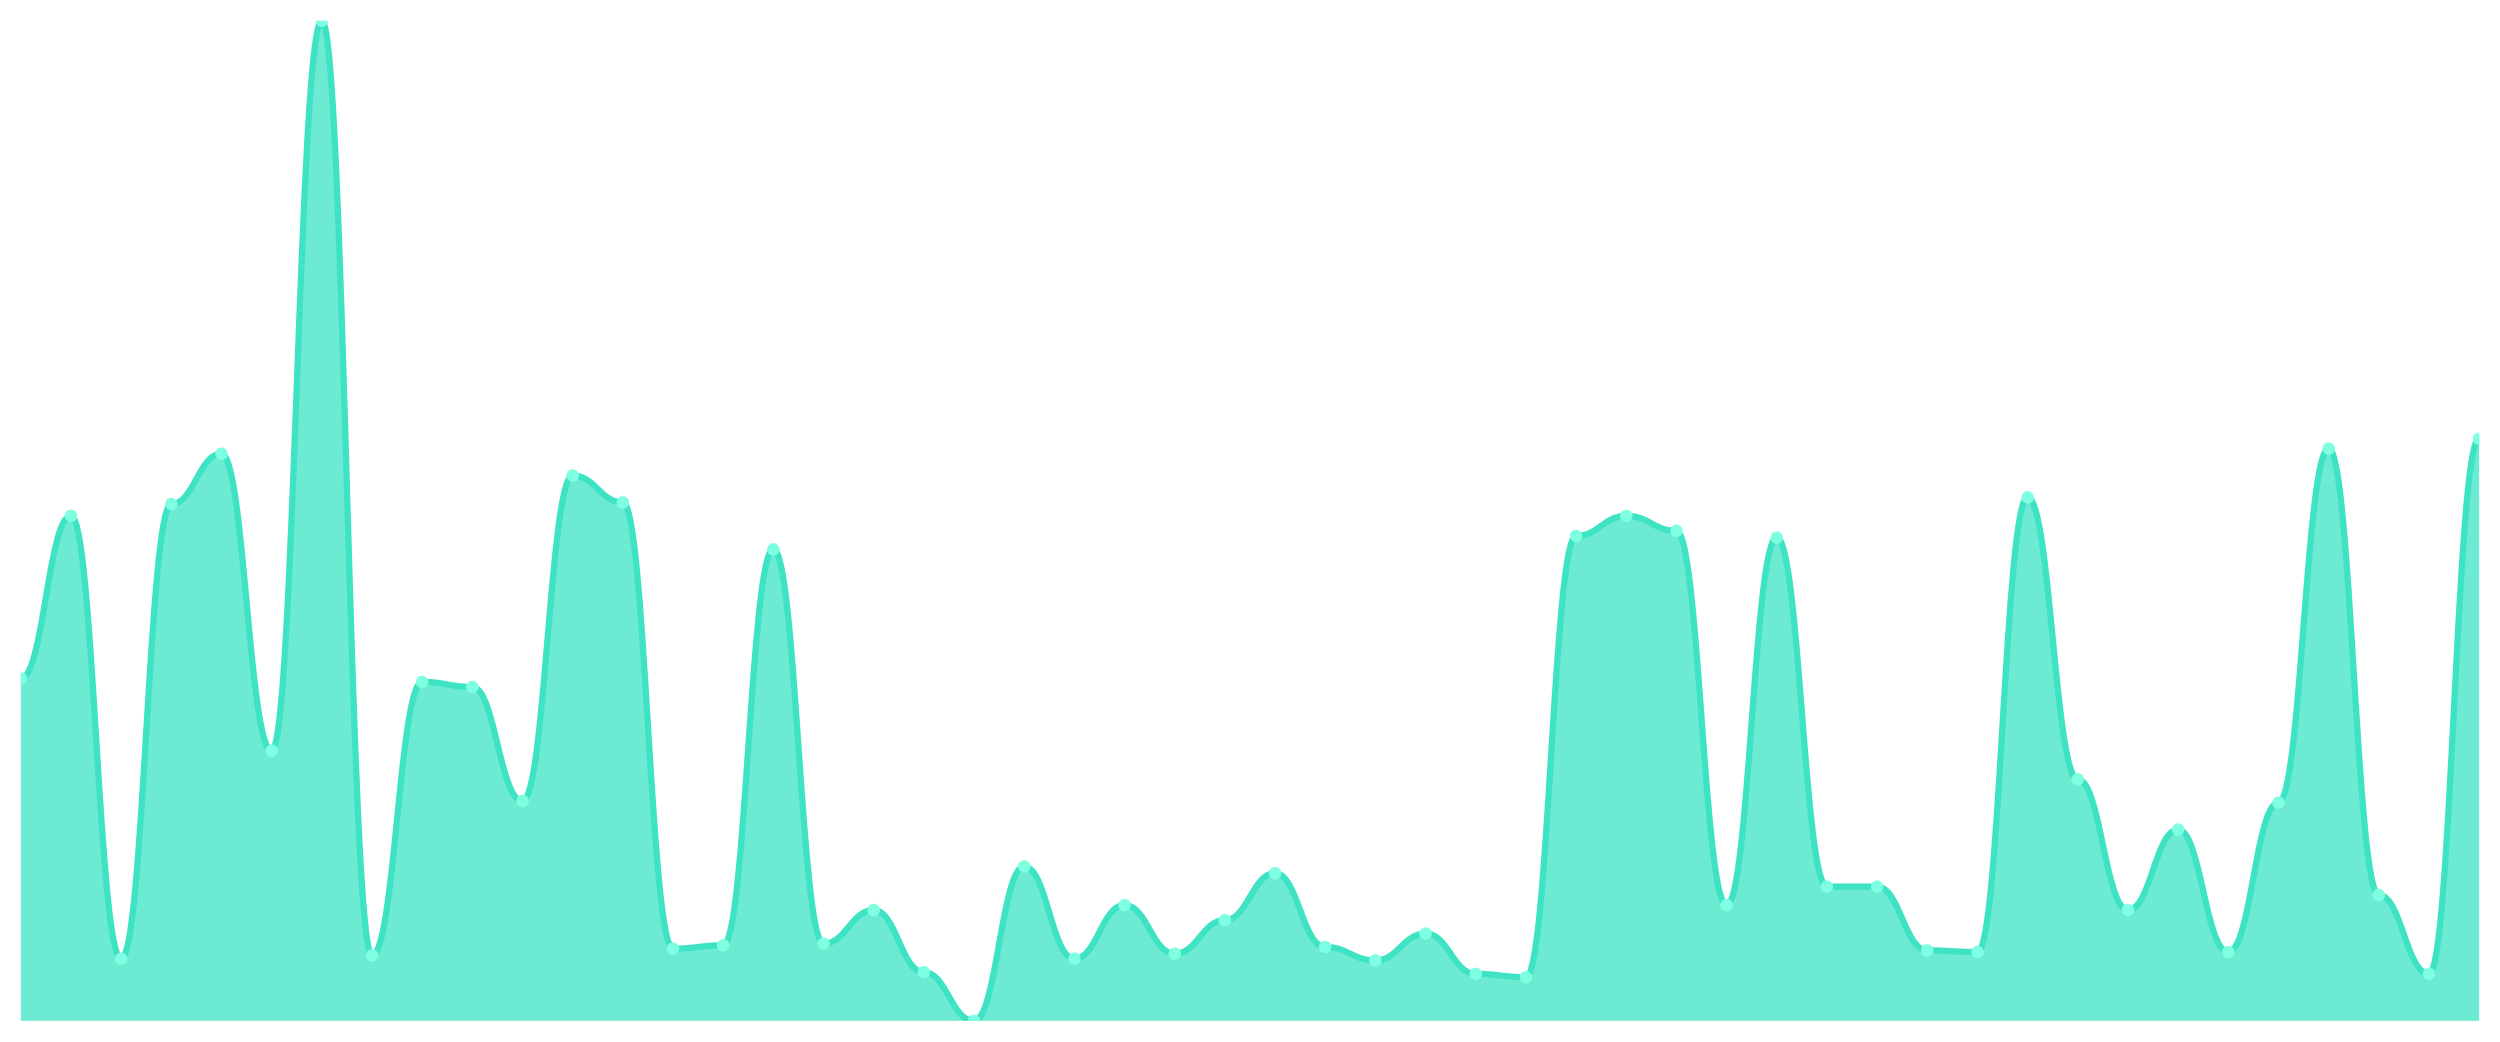
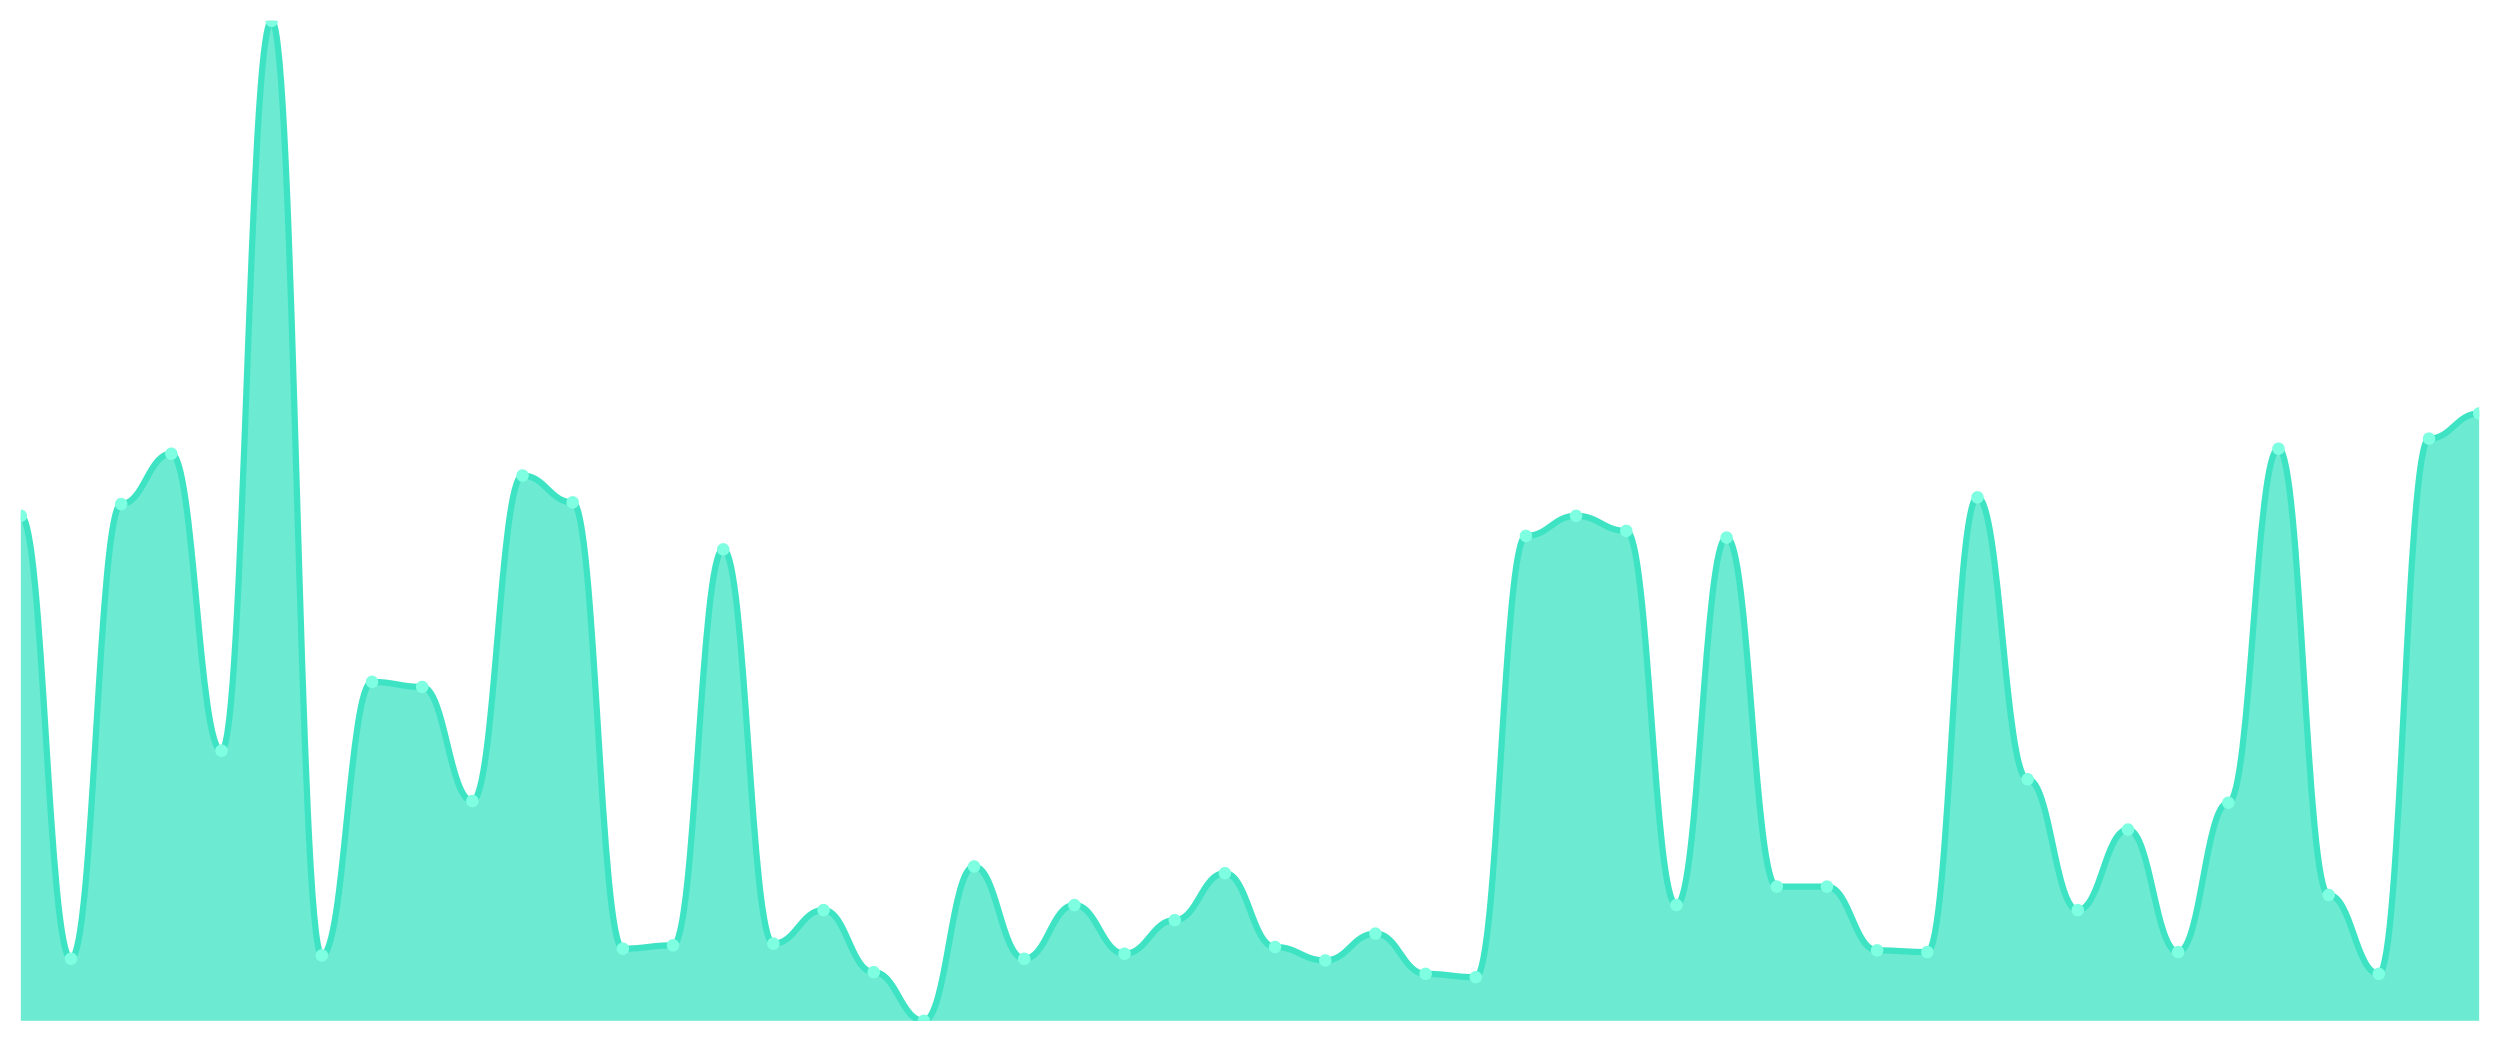
<svg xmlns="http://www.w3.org/2000/svg" viewBox="0 0 1200 500" width="1200" height="500">
  <defs>
    <clipPath id="c">
      <rect x="10" y="10" width="1180" height="480" />
    </clipPath>
  </defs>
  <rect width="1200" height="500" fill="none" />
  <g clip-path="url(#c)">
-     <path d="M 10,490 L 10,325.705 C 20.837,325.705 23.245,247.584 34.082,247.584 C 44.918,247.584 47.327,460.201 58.163,460.201 C 69,460.201 71.408,241.946 82.245,241.946 C 93.082,241.946 95.49,217.785 106.327,217.785 C 117.163,217.785 119.571,360.336 130.408,360.336 C 141.245,360.336 143.653,10 154.49,10 C 165.327,10 167.735,458.591 178.571,458.591 C 189.408,458.591 191.816,327.315 202.653,327.315 C 213.49,327.315 215.898,329.732 226.735,329.732 C 237.571,329.732 239.98,384.497 250.816,384.497 C 261.653,384.497 264.061,228.255 274.898,228.255 C 285.735,228.255 288.143,241.141 298.98,241.141 C 309.816,241.141 312.224,455.369 323.061,455.369 C 333.898,455.369 336.306,453.758 347.143,453.758 C 357.98,453.758 360.388,263.691 371.224,263.691 C 382.061,263.691 384.469,452.953 395.306,452.953 C 406.143,452.953 408.551,436.846 419.388,436.846 C 430.224,436.846 432.633,466.644 443.469,466.644 C 454.306,466.644 456.714,490 467.551,490 C 478.388,490 480.796,415.906 491.633,415.906 C 502.469,415.906 504.878,460.201 515.714,460.201 C 526.551,460.201 528.959,434.43 539.796,434.43 C 550.633,434.43 553.041,457.785 563.878,457.785 C 574.714,457.785 577.122,441.678 587.959,441.678 C 598.796,441.678 601.204,419.128 612.041,419.128 C 622.878,419.128 625.286,454.564 636.122,454.564 C 646.959,454.564 649.367,461.007 660.204,461.007 C 671.041,461.007 673.449,448.121 684.286,448.121 C 695.122,448.121 697.531,467.45 708.367,467.45 C 719.204,467.45 721.612,469.06 732.449,469.06 C 743.286,469.06 745.694,257.248 756.531,257.248 C 767.367,257.248 769.776,247.584 780.612,247.584 C 791.449,247.584 793.857,254.832 804.694,254.832 C 815.531,254.832 817.939,434.43 828.776,434.43 C 839.612,434.43 842.02,258.054 852.857,258.054 C 863.694,258.054 866.102,425.57 876.939,425.57 C 887.776,425.57 890.184,425.57 901.02,425.57 C 911.857,425.57 914.265,456.174 925.102,456.174 C 935.939,456.174 938.347,456.98 949.184,456.98 C 960.02,456.98 962.429,238.725 973.265,238.725 C 984.102,238.725 986.51,374.027 997.347,374.027 C 1008.184,374.027 1010.592,436.846 1021.429,436.846 C 1032.265,436.846 1034.673,398.188 1045.51,398.188 C 1056.347,398.188 1058.755,456.98 1069.592,456.98 C 1080.429,456.98 1082.837,385.302 1093.673,385.302 C 1104.51,385.302 1106.918,215.369 1117.755,215.369 C 1128.592,215.369 1131,429.597 1141.837,429.597 C 1152.673,429.597 1155.082,467.45 1165.918,467.45 C 1176.755,467.45 1179.163,210.537 1190,210.537 L 1190,490 Z" fill="rgba(61,227,195,0.75)" />
-     <path d="M 10,325.705 C 20.837,325.705 23.245,247.584 34.082,247.584 C 44.918,247.584 47.327,460.201 58.163,460.201 C 69,460.201 71.408,241.946 82.245,241.946 C 93.082,241.946 95.49,217.785 106.327,217.785 C 117.163,217.785 119.571,360.336 130.408,360.336 C 141.245,360.336 143.653,10 154.49,10 C 165.327,10 167.735,458.591 178.571,458.591 C 189.408,458.591 191.816,327.315 202.653,327.315 C 213.49,327.315 215.898,329.732 226.735,329.732 C 237.571,329.732 239.98,384.497 250.816,384.497 C 261.653,384.497 264.061,228.255 274.898,228.255 C 285.735,228.255 288.143,241.141 298.98,241.141 C 309.816,241.141 312.224,455.369 323.061,455.369 C 333.898,455.369 336.306,453.758 347.143,453.758 C 357.98,453.758 360.388,263.691 371.224,263.691 C 382.061,263.691 384.469,452.953 395.306,452.953 C 406.143,452.953 408.551,436.846 419.388,436.846 C 430.224,436.846 432.633,466.644 443.469,466.644 C 454.306,466.644 456.714,490 467.551,490 C 478.388,490 480.796,415.906 491.633,415.906 C 502.469,415.906 504.878,460.201 515.714,460.201 C 526.551,460.201 528.959,434.43 539.796,434.43 C 550.633,434.43 553.041,457.785 563.878,457.785 C 574.714,457.785 577.122,441.678 587.959,441.678 C 598.796,441.678 601.204,419.128 612.041,419.128 C 622.878,419.128 625.286,454.564 636.122,454.564 C 646.959,454.564 649.367,461.007 660.204,461.007 C 671.041,461.007 673.449,448.121 684.286,448.121 C 695.122,448.121 697.531,467.45 708.367,467.45 C 719.204,467.45 721.612,469.06 732.449,469.06 C 743.286,469.06 745.694,257.248 756.531,257.248 C 767.367,257.248 769.776,247.584 780.612,247.584 C 791.449,247.584 793.857,254.832 804.694,254.832 C 815.531,254.832 817.939,434.43 828.776,434.43 C 839.612,434.43 842.02,258.054 852.857,258.054 C 863.694,258.054 866.102,425.57 876.939,425.57 C 887.776,425.57 890.184,425.57 901.02,425.57 C 911.857,425.57 914.265,456.174 925.102,456.174 C 935.939,456.174 938.347,456.98 949.184,456.98 C 960.02,456.98 962.429,238.725 973.265,238.725 C 984.102,238.725 986.51,374.027 997.347,374.027 C 1008.184,374.027 1010.592,436.846 1021.429,436.846 C 1032.265,436.846 1034.673,398.188 1045.51,398.188 C 1056.347,398.188 1058.755,456.98 1069.592,456.98 C 1080.429,456.98 1082.837,385.302 1093.673,385.302 C 1104.51,385.302 1106.918,215.369 1117.755,215.369 C 1128.592,215.369 1131,429.597 1141.837,429.597 C 1152.673,429.597 1155.082,467.45 1165.918,467.45 C 1176.755,467.45 1179.163,210.537 1190,210.537" fill="none" stroke="#3de3c3" stroke-width="3" stroke-linecap="round" stroke-linejoin="round" />
-     <circle cx="10" cy="325.705" r="3" fill="#7fffe1" />
-     <circle cx="34.082" cy="247.584" r="3" fill="#7fffe1" />
-     <circle cx="58.163" cy="460.201" r="3" fill="#7fffe1" />
-     <circle cx="82.245" cy="241.946" r="3" fill="#7fffe1" />
-     <circle cx="106.327" cy="217.785" r="3" fill="#7fffe1" />
-     <circle cx="130.408" cy="360.336" r="3" fill="#7fffe1" />
-     <circle cx="154.49" cy="10" r="3" fill="#7fffe1" />
-     <circle cx="178.571" cy="458.591" r="3" fill="#7fffe1" />
-     <circle cx="202.653" cy="327.315" r="3" fill="#7fffe1" />
-     <circle cx="226.735" cy="329.732" r="3" fill="#7fffe1" />
-     <circle cx="250.816" cy="384.497" r="3" fill="#7fffe1" />
-     <circle cx="274.898" cy="228.255" r="3" fill="#7fffe1" />
-     <circle cx="298.98" cy="241.141" r="3" fill="#7fffe1" />
-     <circle cx="323.061" cy="455.369" r="3" fill="#7fffe1" />
-     <circle cx="347.143" cy="453.758" r="3" fill="#7fffe1" />
-     <circle cx="371.224" cy="263.691" r="3" fill="#7fffe1" />
-     <circle cx="395.306" cy="452.953" r="3" fill="#7fffe1" />
-     <circle cx="419.388" cy="436.846" r="3" fill="#7fffe1" />
-     <circle cx="443.469" cy="466.644" r="3" fill="#7fffe1" />
-     <circle cx="467.551" cy="490" r="3" fill="#7fffe1" />
-     <circle cx="491.633" cy="415.906" r="3" fill="#7fffe1" />
-     <circle cx="515.714" cy="460.201" r="3" fill="#7fffe1" />
-     <circle cx="539.796" cy="434.43" r="3" fill="#7fffe1" />
-     <circle cx="563.878" cy="457.785" r="3" fill="#7fffe1" />
-     <circle cx="587.959" cy="441.678" r="3" fill="#7fffe1" />
-     <circle cx="612.041" cy="419.128" r="3" fill="#7fffe1" />
-     <circle cx="636.122" cy="454.564" r="3" fill="#7fffe1" />
-     <circle cx="660.204" cy="461.007" r="3" fill="#7fffe1" />
-     <circle cx="684.286" cy="448.121" r="3" fill="#7fffe1" />
-     <circle cx="708.367" cy="467.45" r="3" fill="#7fffe1" />
-     <circle cx="732.449" cy="469.06" r="3" fill="#7fffe1" />
-     <circle cx="756.531" cy="257.248" r="3" fill="#7fffe1" />
-     <circle cx="780.612" cy="247.584" r="3" fill="#7fffe1" />
-     <circle cx="804.694" cy="254.832" r="3" fill="#7fffe1" />
-     <circle cx="828.776" cy="434.43" r="3" fill="#7fffe1" />
-     <circle cx="852.857" cy="258.054" r="3" fill="#7fffe1" />
+     <path d="M 10,490 L 10,247.584 C 20.837,247.584 23.245,460.201 34.082,460.201 C 44.918,460.201 47.327,241.946 58.163,241.946 C 69,241.946 71.408,217.785 82.245,217.785 C 93.082,217.785 95.49,360.336 106.327,360.336 C 117.163,360.336 119.571,10 130.408,10 C 141.245,10 143.653,458.591 154.49,458.591 C 165.327,458.591 167.735,327.315 178.571,327.315 C 189.408,327.315 191.816,329.732 202.653,329.732 C 213.49,329.732 215.898,384.497 226.735,384.497 C 237.571,384.497 239.98,228.255 250.816,228.255 C 261.653,228.255 264.061,241.141 274.898,241.141 C 285.735,241.141 288.143,455.369 298.98,455.369 C 309.816,455.369 312.224,453.758 323.061,453.758 C 333.898,453.758 336.306,263.691 347.143,263.691 C 357.98,263.691 360.388,452.953 371.224,452.953 C 382.061,452.953 384.469,436.846 395.306,436.846 C 406.143,436.846 408.551,466.644 419.388,466.644 C 430.224,466.644 432.633,490 443.469,490 C 454.306,490 456.714,415.906 467.551,415.906 C 478.388,415.906 480.796,460.201 491.633,460.201 C 502.469,460.201 504.878,434.43 515.714,434.43 C 526.551,434.43 528.959,457.785 539.796,457.785 C 550.633,457.785 553.041,441.678 563.878,441.678 C 574.714,441.678 577.122,419.128 587.959,419.128 C 598.796,419.128 601.204,454.564 612.041,454.564 C 622.878,454.564 625.286,461.007 636.122,461.007 C 646.959,461.007 649.367,448.121 660.204,448.121 C 671.041,448.121 673.449,467.45 684.286,467.45 C 695.122,467.45 697.531,469.06 708.367,469.06 C 719.204,469.06 721.612,257.248 732.449,257.248 C 743.286,257.248 745.694,247.584 756.531,247.584 C 767.367,247.584 769.776,254.832 780.612,254.832 C 791.449,254.832 793.857,434.43 804.694,434.43 C 815.531,434.43 817.939,258.054 828.776,258.054 C 839.612,258.054 842.02,425.57 852.857,425.57 C 863.694,425.57 866.102,425.57 876.939,425.57 C 887.776,425.57 890.184,456.174 901.02,456.174 C 911.857,456.174 914.265,456.98 925.102,456.98 C 935.939,456.98 938.347,238.725 949.184,238.725 C 960.02,238.725 962.429,374.027 973.265,374.027 C 984.102,374.027 986.51,436.846 997.347,436.846 C 1008.184,436.846 1010.592,398.188 1021.429,398.188 C 1032.265,398.188 1034.673,456.98 1045.51,456.98 C 1056.347,456.98 1058.755,385.302 1069.592,385.302 C 1080.429,385.302 1082.837,215.369 1093.673,215.369 C 1104.51,215.369 1106.918,429.597 1117.755,429.597 C 1128.592,429.597 1131,467.45 1141.837,467.45 C 1152.673,467.45 1155.082,210.537 1165.918,210.537 C 1176.755,210.537 1179.163,198.456 1190,198.456 L 1190,490 Z" fill="rgba(61,227,195,0.75)" />
+     <path d="M 10,247.584 C 20.837,247.584 23.245,460.201 34.082,460.201 C 44.918,460.201 47.327,241.946 58.163,241.946 C 69,241.946 71.408,217.785 82.245,217.785 C 93.082,217.785 95.49,360.336 106.327,360.336 C 117.163,360.336 119.571,10 130.408,10 C 141.245,10 143.653,458.591 154.49,458.591 C 165.327,458.591 167.735,327.315 178.571,327.315 C 189.408,327.315 191.816,329.732 202.653,329.732 C 213.49,329.732 215.898,384.497 226.735,384.497 C 237.571,384.497 239.98,228.255 250.816,228.255 C 261.653,228.255 264.061,241.141 274.898,241.141 C 285.735,241.141 288.143,455.369 298.98,455.369 C 309.816,455.369 312.224,453.758 323.061,453.758 C 333.898,453.758 336.306,263.691 347.143,263.691 C 357.98,263.691 360.388,452.953 371.224,452.953 C 382.061,452.953 384.469,436.846 395.306,436.846 C 406.143,436.846 408.551,466.644 419.388,466.644 C 430.224,466.644 432.633,490 443.469,490 C 454.306,490 456.714,415.906 467.551,415.906 C 478.388,415.906 480.796,460.201 491.633,460.201 C 502.469,460.201 504.878,434.43 515.714,434.43 C 526.551,434.43 528.959,457.785 539.796,457.785 C 550.633,457.785 553.041,441.678 563.878,441.678 C 574.714,441.678 577.122,419.128 587.959,419.128 C 598.796,419.128 601.204,454.564 612.041,454.564 C 622.878,454.564 625.286,461.007 636.122,461.007 C 646.959,461.007 649.367,448.121 660.204,448.121 C 671.041,448.121 673.449,467.45 684.286,467.45 C 695.122,467.45 697.531,469.06 708.367,469.06 C 719.204,469.06 721.612,257.248 732.449,257.248 C 743.286,257.248 745.694,247.584 756.531,247.584 C 767.367,247.584 769.776,254.832 780.612,254.832 C 791.449,254.832 793.857,434.43 804.694,434.43 C 815.531,434.43 817.939,258.054 828.776,258.054 C 839.612,258.054 842.02,425.57 852.857,425.57 C 863.694,425.57 866.102,425.57 876.939,425.57 C 887.776,425.57 890.184,456.174 901.02,456.174 C 911.857,456.174 914.265,456.98 925.102,456.98 C 935.939,456.98 938.347,238.725 949.184,238.725 C 960.02,238.725 962.429,374.027 973.265,374.027 C 984.102,374.027 986.51,436.846 997.347,436.846 C 1008.184,436.846 1010.592,398.188 1021.429,398.188 C 1032.265,398.188 1034.673,456.98 1045.51,456.98 C 1056.347,456.98 1058.755,385.302 1069.592,385.302 C 1080.429,385.302 1082.837,215.369 1093.673,215.369 C 1104.51,215.369 1106.918,429.597 1117.755,429.597 C 1128.592,429.597 1131,467.45 1141.837,467.45 C 1152.673,467.45 1155.082,210.537 1165.918,210.537 C 1176.755,210.537 1179.163,198.456 1190,198.456" fill="none" stroke="#3de3c3" stroke-width="3" stroke-linecap="round" stroke-linejoin="round" />
+     <circle cx="10" cy="247.584" r="3" fill="#7fffe1" />
+     <circle cx="34.082" cy="460.201" r="3" fill="#7fffe1" />
+     <circle cx="58.163" cy="241.946" r="3" fill="#7fffe1" />
+     <circle cx="82.245" cy="217.785" r="3" fill="#7fffe1" />
+     <circle cx="106.327" cy="360.336" r="3" fill="#7fffe1" />
+     <circle cx="130.408" cy="10" r="3" fill="#7fffe1" />
+     <circle cx="154.49" cy="458.591" r="3" fill="#7fffe1" />
+     <circle cx="178.571" cy="327.315" r="3" fill="#7fffe1" />
+     <circle cx="202.653" cy="329.732" r="3" fill="#7fffe1" />
+     <circle cx="226.735" cy="384.497" r="3" fill="#7fffe1" />
+     <circle cx="250.816" cy="228.255" r="3" fill="#7fffe1" />
+     <circle cx="274.898" cy="241.141" r="3" fill="#7fffe1" />
+     <circle cx="298.98" cy="455.369" r="3" fill="#7fffe1" />
+     <circle cx="323.061" cy="453.758" r="3" fill="#7fffe1" />
+     <circle cx="347.143" cy="263.691" r="3" fill="#7fffe1" />
+     <circle cx="371.224" cy="452.953" r="3" fill="#7fffe1" />
+     <circle cx="395.306" cy="436.846" r="3" fill="#7fffe1" />
+     <circle cx="419.388" cy="466.644" r="3" fill="#7fffe1" />
+     <circle cx="443.469" cy="490" r="3" fill="#7fffe1" />
+     <circle cx="467.551" cy="415.906" r="3" fill="#7fffe1" />
+     <circle cx="491.633" cy="460.201" r="3" fill="#7fffe1" />
+     <circle cx="515.714" cy="434.43" r="3" fill="#7fffe1" />
+     <circle cx="539.796" cy="457.785" r="3" fill="#7fffe1" />
+     <circle cx="563.878" cy="441.678" r="3" fill="#7fffe1" />
+     <circle cx="587.959" cy="419.128" r="3" fill="#7fffe1" />
+     <circle cx="612.041" cy="454.564" r="3" fill="#7fffe1" />
+     <circle cx="636.122" cy="461.007" r="3" fill="#7fffe1" />
+     <circle cx="660.204" cy="448.121" r="3" fill="#7fffe1" />
+     <circle cx="684.286" cy="467.45" r="3" fill="#7fffe1" />
+     <circle cx="708.367" cy="469.06" r="3" fill="#7fffe1" />
+     <circle cx="732.449" cy="257.248" r="3" fill="#7fffe1" />
+     <circle cx="756.531" cy="247.584" r="3" fill="#7fffe1" />
+     <circle cx="780.612" cy="254.832" r="3" fill="#7fffe1" />
+     <circle cx="804.694" cy="434.43" r="3" fill="#7fffe1" />
+     <circle cx="828.776" cy="258.054" r="3" fill="#7fffe1" />
+     <circle cx="852.857" cy="425.57" r="3" fill="#7fffe1" />
    <circle cx="876.939" cy="425.57" r="3" fill="#7fffe1" />
-     <circle cx="901.02" cy="425.57" r="3" fill="#7fffe1" />
-     <circle cx="925.102" cy="456.174" r="3" fill="#7fffe1" />
-     <circle cx="949.184" cy="456.98" r="3" fill="#7fffe1" />
-     <circle cx="973.265" cy="238.725" r="3" fill="#7fffe1" />
-     <circle cx="997.347" cy="374.027" r="3" fill="#7fffe1" />
-     <circle cx="1021.429" cy="436.846" r="3" fill="#7fffe1" />
-     <circle cx="1045.51" cy="398.188" r="3" fill="#7fffe1" />
-     <circle cx="1069.592" cy="456.98" r="3" fill="#7fffe1" />
-     <circle cx="1093.673" cy="385.302" r="3" fill="#7fffe1" />
-     <circle cx="1117.755" cy="215.369" r="3" fill="#7fffe1" />
-     <circle cx="1141.837" cy="429.597" r="3" fill="#7fffe1" />
-     <circle cx="1165.918" cy="467.45" r="3" fill="#7fffe1" />
-     <circle cx="1190" cy="210.537" r="3" fill="#7fffe1" />
+     <circle cx="901.02" cy="456.174" r="3" fill="#7fffe1" />
+     <circle cx="925.102" cy="456.98" r="3" fill="#7fffe1" />
+     <circle cx="949.184" cy="238.725" r="3" fill="#7fffe1" />
+     <circle cx="973.265" cy="374.027" r="3" fill="#7fffe1" />
+     <circle cx="997.347" cy="436.846" r="3" fill="#7fffe1" />
+     <circle cx="1021.429" cy="398.188" r="3" fill="#7fffe1" />
+     <circle cx="1045.51" cy="456.98" r="3" fill="#7fffe1" />
+     <circle cx="1069.592" cy="385.302" r="3" fill="#7fffe1" />
+     <circle cx="1093.673" cy="215.369" r="3" fill="#7fffe1" />
+     <circle cx="1117.755" cy="429.597" r="3" fill="#7fffe1" />
+     <circle cx="1141.837" cy="467.45" r="3" fill="#7fffe1" />
+     <circle cx="1165.918" cy="210.537" r="3" fill="#7fffe1" />
+     <circle cx="1190" cy="198.456" r="3" fill="#7fffe1" />
  </g>
</svg>
